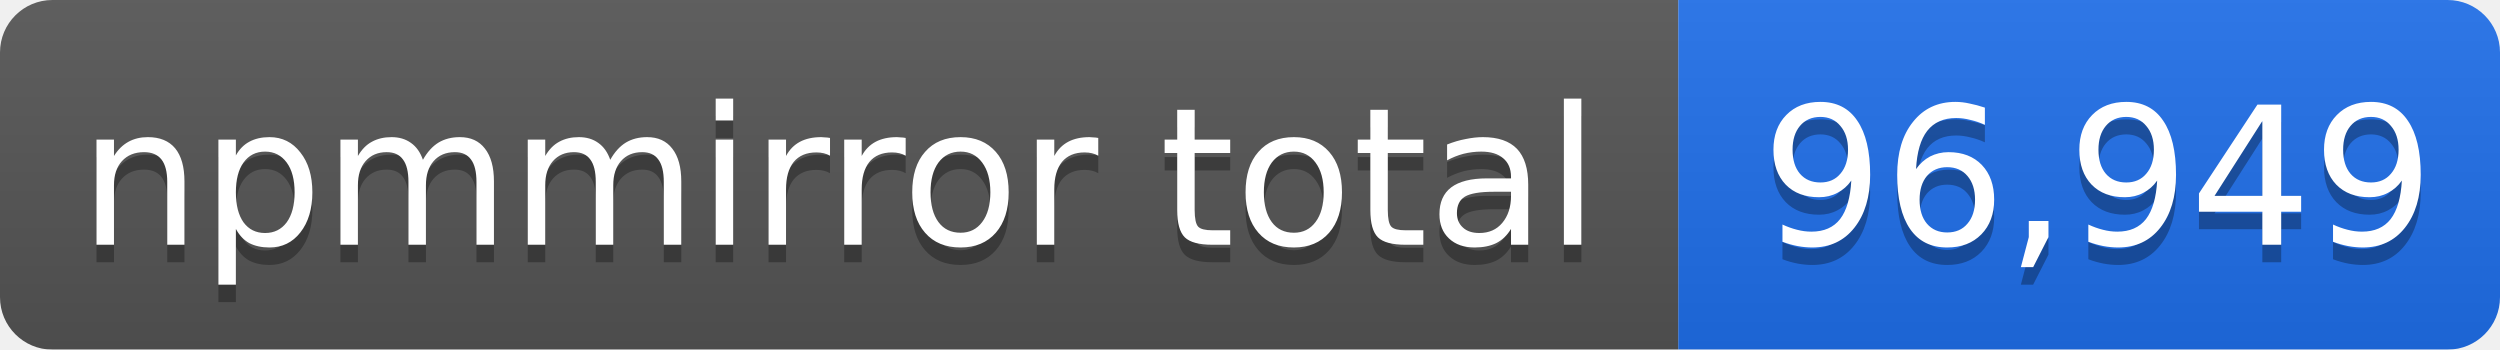
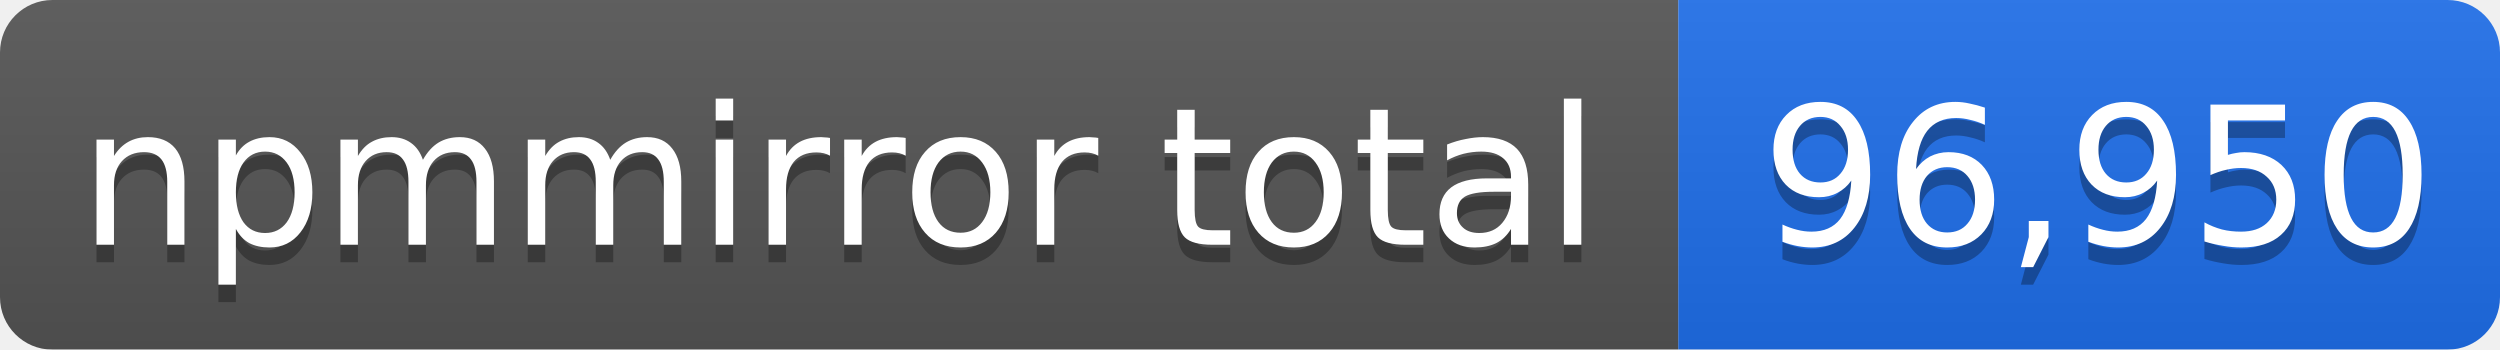
- <svg xmlns="http://www.w3.org/2000/svg" width="143" height="20" role="img" aria-label="npmmirror total: 96,949">
+ <svg xmlns="http://www.w3.org/2000/svg" width="143" height="20" role="img" aria-label="npmmirror total: 96,950">
  <linearGradient id="s" x2="0" y2="100%">
    <stop offset="0" stop-color="#bbb" stop-opacity=".1" />
    <stop offset="1" stop-opacity=".1" />
  </linearGradient>
  <mask id="m">
    <rect width="143" height="20" rx="3" fill="#fff" />
  </mask>
  <g mask="url(#m)">
    <rect width="96" height="20" fill="#555" />
    <rect x="96" width="47" height="20" fill="#1f6feb" />
    <rect width="143" height="20" fill="url(#s)" />
  </g>
  <g fill="#fff" text-anchor="middle" font-family="Verdana,Geneva,DejaVu Sans,sans-serif" font-size="11">
    <text x="48" y="15" fill="#010101" fill-opacity=".3">npmmirror total</text>
    <text x="48" y="14">npmmirror total</text>
-     <text x="120" y="15" fill="#010101" fill-opacity=".3">96,949</text>
-     <text x="120" y="14">96,949</text>
+     <text x="120" y="15" fill="#010101" fill-opacity=".3">96,950</text>
+     <text x="120" y="14">96,950</text>
  </g>
</svg>
